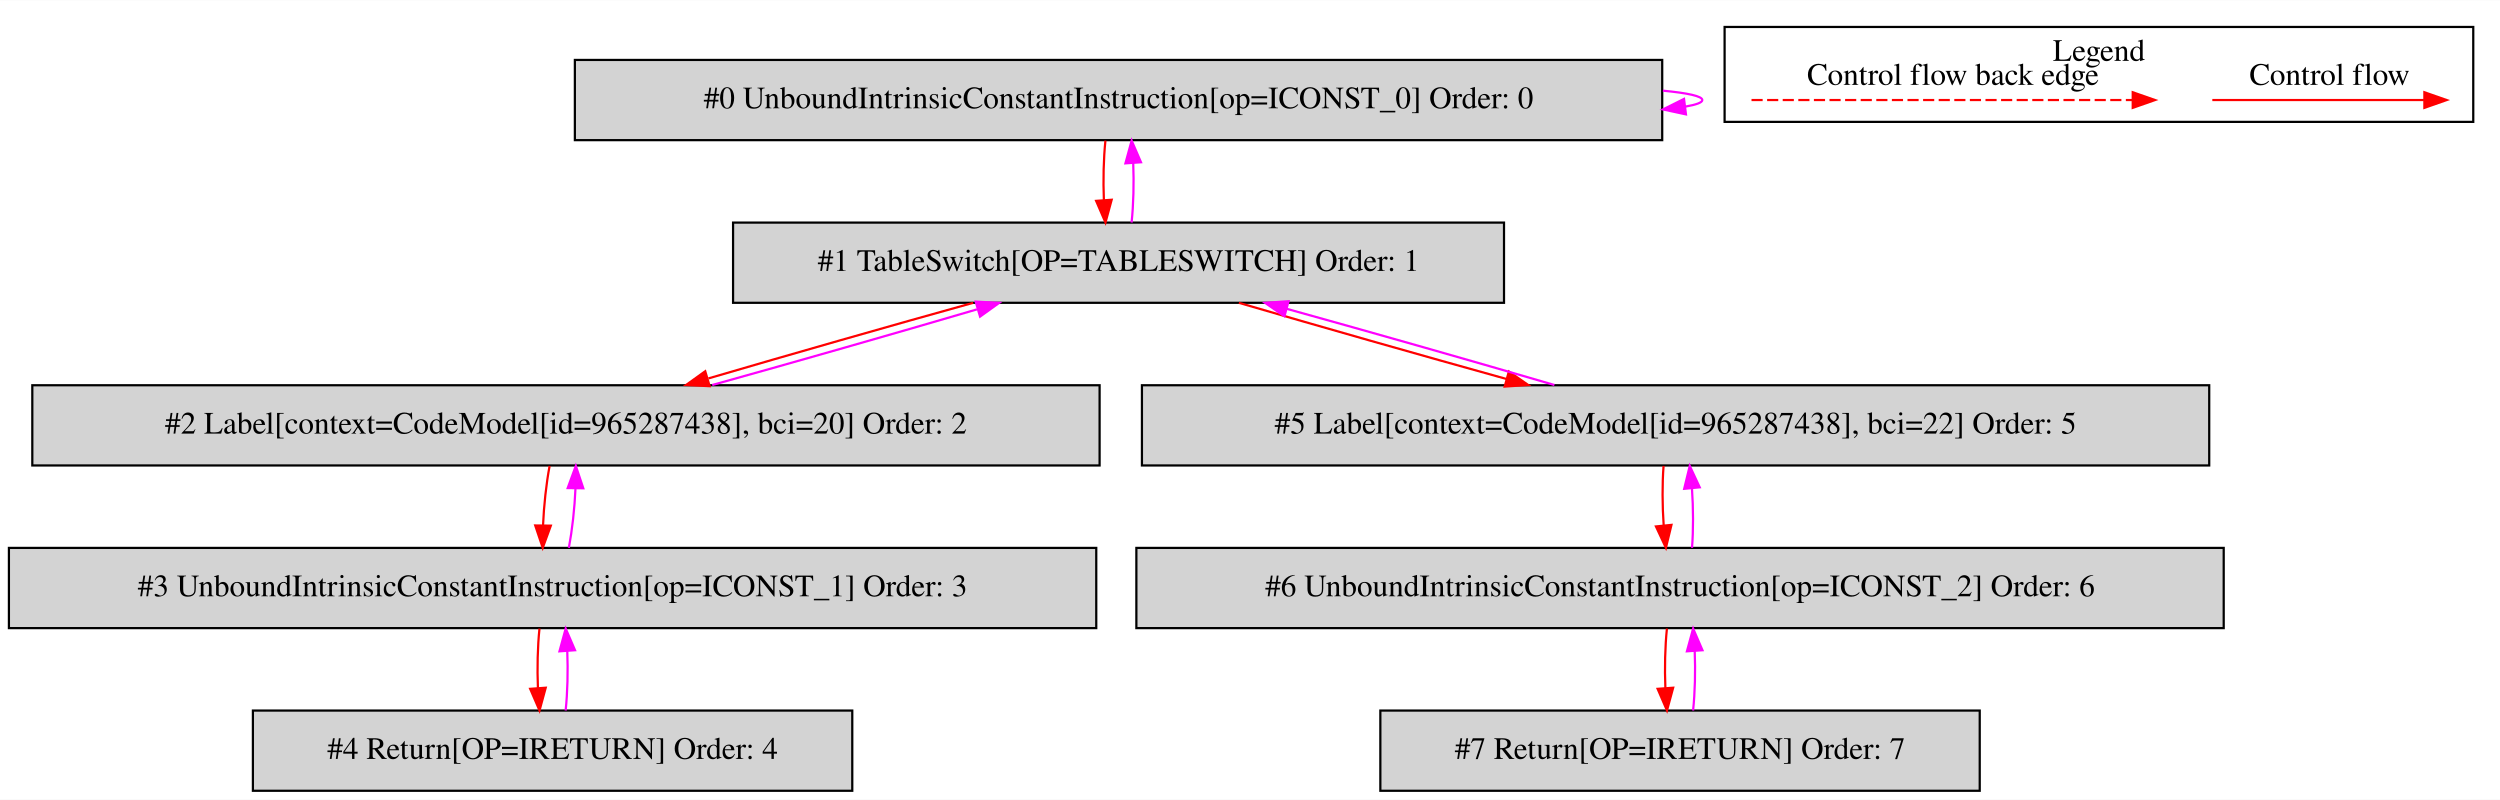
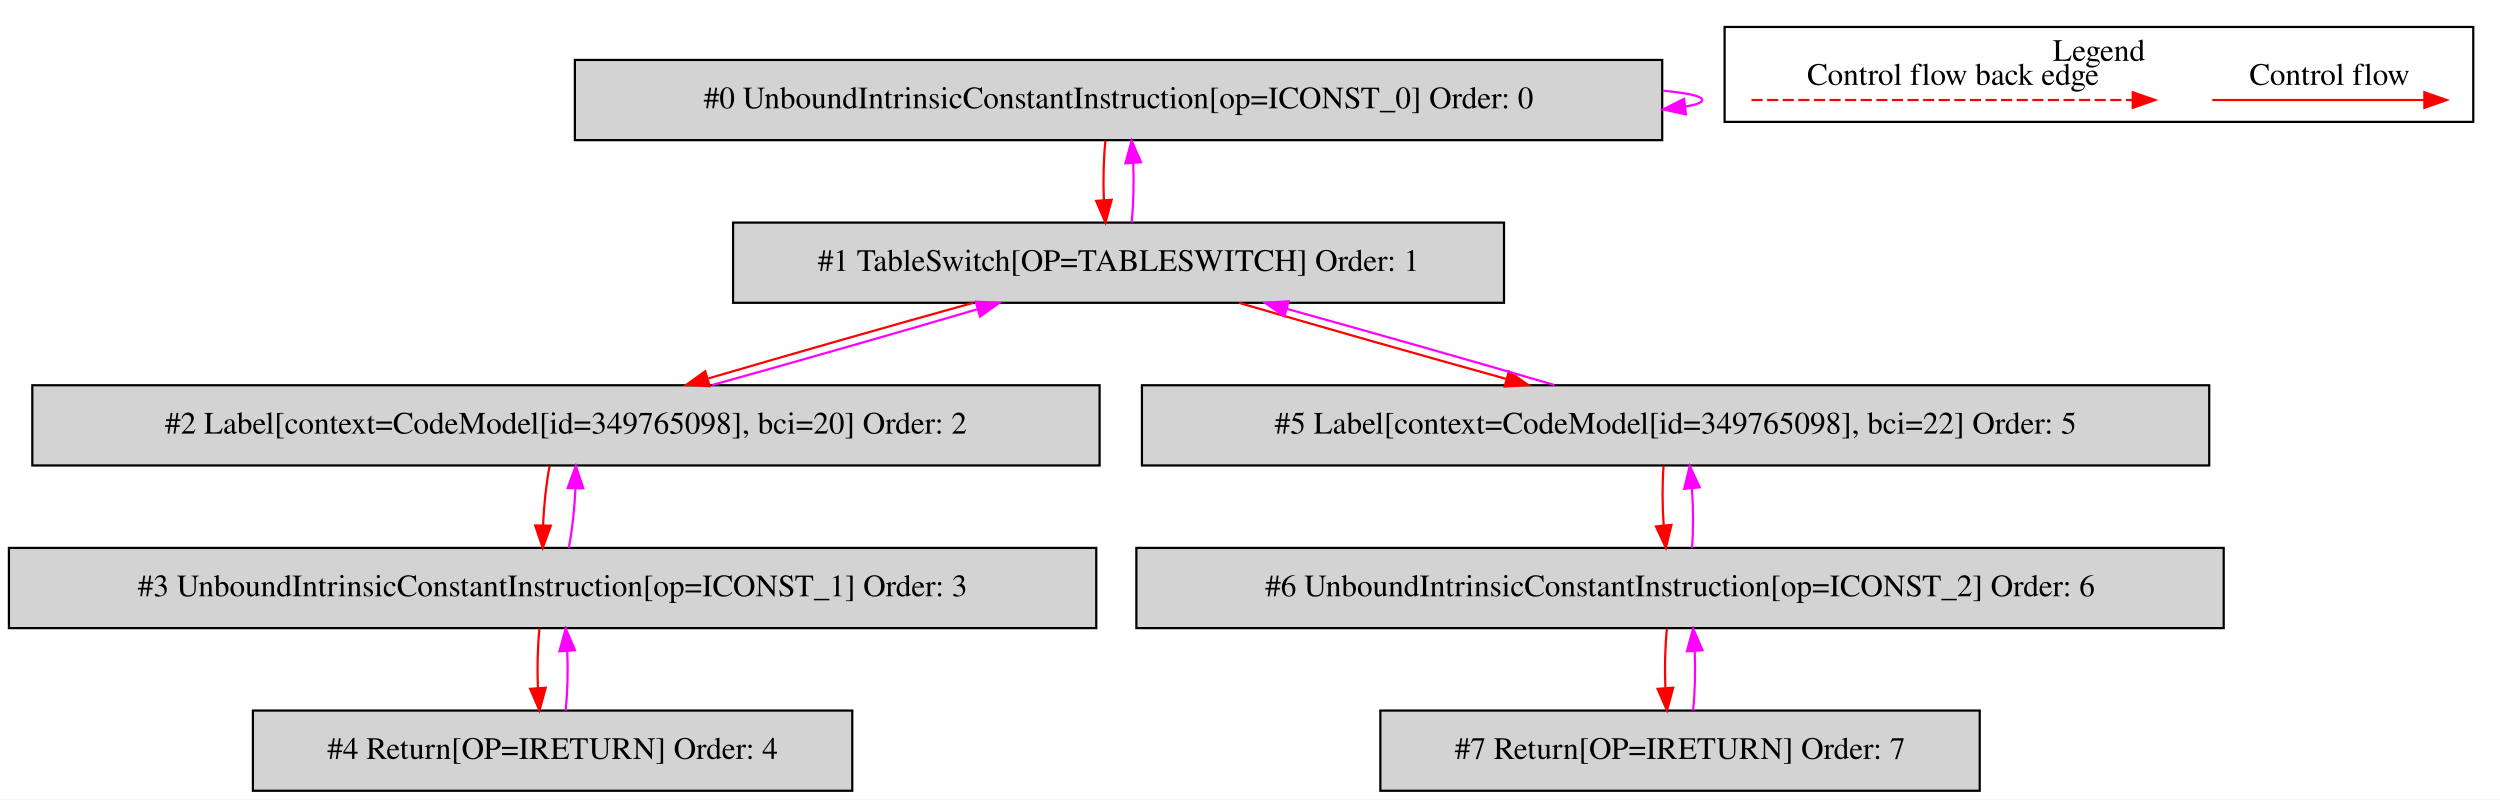
<svg xmlns="http://www.w3.org/2000/svg" width="1122pt" height="359pt" viewBox="0.00 0.00 1122.00 358.80">
  <g id="graph0" class="graph" transform="scale(1 1) rotate(0) translate(4 354.8)">
    <polygon fill="white" stroke="transparent" points="-4,4 -4,-354.8 1118,-354.8 1118,4 -4,4" />
    <g id="clust1" class="cluster">
      <polygon fill="none" stroke="black" points="770,-300.2 770,-342.8 1106,-342.8 1106,-300.2 770,-300.2" />
      <text text-anchor="middle" x="938" y="-327.6" font-family="Times,serif" font-size="14.00">Legend</text>
    </g>
    <g id="node1" class="node">
      <polygon fill="lightgrey" stroke="black" points="742,-328 254,-328 254,-292 742,-292 742,-328" />
      <text text-anchor="middle" x="498" y="-306.3" font-family="Times,serif" font-size="14.00">#0 UnboundIntrinsicConstantInstruction[op=ICONST_0] Order: 0</text>
    </g>
    <g id="edge1" class="edge">
      <path fill="none" stroke="fuchsia" d="M742.3,-314.21C753.47,-313.14 760,-311.74 760,-310 760,-308.89 757.32,-307.91 752.46,-307.07" />
      <polygon fill="fuchsia" stroke="fuchsia" points="752.66,-303.57 742.3,-305.79 751.79,-310.51 752.66,-303.57" />
    </g>
    <g id="node2" class="node">
      <polygon fill="lightgrey" stroke="black" points="671,-255 325,-255 325,-219 671,-219 671,-255" />
      <text text-anchor="middle" x="498" y="-233.3" font-family="Times,serif" font-size="14.00">#1 TableSwitch[OP=TABLESWITCH] Order: 1</text>
    </g>
    <g id="edge2" class="edge">
      <path fill="none" stroke="red" d="M492.12,-291.81C491.28,-283.79 491.05,-274.05 491.42,-265.07" />
      <polygon fill="red" stroke="red" points="494.92,-265.25 492.14,-255.03 487.94,-264.75 494.92,-265.25" />
    </g>
    <g id="edge3" class="edge">
      <path fill="none" stroke="fuchsia" d="M503.86,-255.03C504.71,-263.03 504.95,-272.77 504.59,-281.75" />
      <polygon fill="fuchsia" stroke="fuchsia" points="501.09,-281.59 503.88,-291.81 508.07,-282.08 501.09,-281.59" />
    </g>
    <g id="node3" class="node">
      <polygon fill="lightgrey" stroke="black" points="489.5,-182 10.5,-182 10.5,-146 489.5,-146 489.5,-182" />
-       <text text-anchor="middle" x="250" y="-160.3" font-family="Times,serif" font-size="14.00">#2 Label[context=CodeModel[id=965287438], bci=20] Order: 2</text>
+       <text text-anchor="middle" x="250" y="-160.3" font-family="Times,serif" font-size="14.00">#2 Label[context=CodeModel[id=349765098], bci=20] Order: 2</text>
    </g>
    <g id="edge4" class="edge">
      <path fill="none" stroke="red" d="M432.74,-218.99C396.03,-208.79 350.43,-195.77 313.94,-185.07" />
      <polygon fill="red" stroke="red" points="314.49,-181.58 303.91,-182.11 312.51,-188.29 314.49,-181.58" />
    </g>
    <g id="node6" class="node">
      <polygon fill="lightgrey" stroke="black" points="987.5,-182 508.5,-182 508.5,-146 987.5,-146 987.5,-182" />
-       <text text-anchor="middle" x="748" y="-160.3" font-family="Times,serif" font-size="14.00">#5 Label[context=CodeModel[id=965287438], bci=22] Order: 5</text>
+       <text text-anchor="middle" x="748" y="-160.3" font-family="Times,serif" font-size="14.00">#5 Label[context=CodeModel[id=349765098], bci=22] Order: 5</text>
    </g>
    <g id="edge10" class="edge">
      <path fill="none" stroke="red" d="M552.02,-218.99C587.15,-208.71 633.41,-195.55 672.18,-184.79" />
      <polygon fill="red" stroke="red" points="673.17,-188.15 681.87,-182.11 671.3,-181.41 673.17,-188.15" />
    </g>
    <g id="edge5" class="edge">
      <path fill="none" stroke="fuchsia" d="M315.65,-182.11C352.42,-192.33 398.01,-205.36 434.44,-216.05" />
      <polygon fill="fuchsia" stroke="fuchsia" points="433.88,-219.53 444.46,-218.99 435.85,-212.81 433.88,-219.53" />
    </g>
    <g id="node4" class="node">
      <polygon fill="lightgrey" stroke="black" points="488,-109 0,-109 0,-73 488,-73 488,-109" />
      <text text-anchor="middle" x="244" y="-87.3" font-family="Times,serif" font-size="14.00">#3 UnboundIntrinsicConstantInstruction[op=ICONST_1] Order: 3</text>
    </g>
    <g id="edge6" class="edge">
      <path fill="none" stroke="red" d="M242.67,-145.81C241.15,-137.79 240.1,-128.05 239.71,-119.07" />
      <polygon fill="red" stroke="red" points="243.21,-118.98 239.58,-109.03 236.21,-119.07 243.21,-118.98" />
    </g>
    <g id="edge7" class="edge">
      <path fill="none" stroke="fuchsia" d="M251.3,-109.03C252.82,-117.03 253.89,-126.77 254.28,-135.75" />
      <polygon fill="fuchsia" stroke="fuchsia" points="250.78,-135.86 254.43,-145.81 257.78,-135.76 250.78,-135.86" />
    </g>
    <g id="node5" class="node">
      <polygon fill="lightgrey" stroke="black" points="378.5,-36 109.5,-36 109.5,0 378.5,0 378.5,-36" />
      <text text-anchor="middle" x="244" y="-14.3" font-family="Times,serif" font-size="14.00">#4 Return[OP=IRETURN] Order: 4</text>
    </g>
    <g id="edge8" class="edge">
      <path fill="none" stroke="red" d="M238.12,-72.81C237.28,-64.79 237.05,-55.05 237.42,-46.07" />
      <polygon fill="red" stroke="red" points="240.92,-46.25 238.14,-36.03 233.94,-45.75 240.92,-46.25" />
    </g>
    <g id="edge9" class="edge">
      <path fill="none" stroke="fuchsia" d="M249.86,-36.03C250.71,-44.03 250.95,-53.77 250.59,-62.75" />
      <polygon fill="fuchsia" stroke="fuchsia" points="247.09,-62.59 249.88,-72.81 254.07,-63.08 247.09,-62.59" />
    </g>
    <g id="edge11" class="edge">
      <path fill="none" stroke="fuchsia" d="M693.61,-182.11C658.4,-192.42 612.14,-205.58 573.41,-216.32" />
      <polygon fill="fuchsia" stroke="fuchsia" points="572.45,-212.96 563.74,-218.99 574.31,-219.7 572.45,-212.96" />
    </g>
    <g id="node7" class="node">
      <polygon fill="lightgrey" stroke="black" points="994,-109 506,-109 506,-73 994,-73 994,-109" />
      <text text-anchor="middle" x="750" y="-87.3" font-family="Times,serif" font-size="14.00">#6 UnboundIntrinsicConstantInstruction[op=ICONST_2] Order: 6</text>
    </g>
    <g id="edge12" class="edge">
      <path fill="none" stroke="red" d="M742.61,-145.81C741.99,-137.79 742.03,-128.05 742.66,-119.07" />
      <polygon fill="red" stroke="red" points="746.15,-119.33 743.66,-109.03 739.19,-118.63 746.15,-119.33" />
    </g>
    <g id="edge13" class="edge">
      <path fill="none" stroke="fuchsia" d="M755.38,-109.03C756,-117.03 755.97,-126.77 755.35,-135.75" />
      <polygon fill="fuchsia" stroke="fuchsia" points="751.86,-135.52 754.36,-145.81 758.83,-136.2 751.86,-135.52" />
    </g>
    <g id="node8" class="node">
      <polygon fill="lightgrey" stroke="black" points="884.5,-36 615.5,-36 615.5,0 884.5,0 884.5,-36" />
      <text text-anchor="middle" x="750" y="-14.3" font-family="Times,serif" font-size="14.00">#7 Return[OP=IRETURN] Order: 7</text>
    </g>
    <g id="edge14" class="edge">
      <path fill="none" stroke="red" d="M744.12,-72.81C743.28,-64.79 743.05,-55.05 743.42,-46.07" />
      <polygon fill="red" stroke="red" points="746.92,-46.25 744.14,-36.03 739.94,-45.75 746.92,-46.25" />
    </g>
    <g id="edge15" class="edge">
      <path fill="none" stroke="fuchsia" d="M755.86,-36.03C756.71,-44.03 756.95,-53.77 756.59,-62.75" />
      <polygon fill="fuchsia" stroke="fuchsia" points="753.09,-62.59 755.88,-72.81 760.07,-63.08 753.09,-62.59" />
    </g>
    <g id="edge16" class="edge">
      <path fill="none" stroke="red" d="M988.89,-310C1000.11,-310 1058.24,-310 1083.86,-310" />
      <polygon fill="red" stroke="red" points="1084.06,-313.5 1094.06,-310 1084.06,-306.5 1084.06,-313.5" />
      <text text-anchor="middle" x="1041.5" y="-316.8" font-family="Times,serif" font-size="14.00">Control flow</text>
    </g>
    <g id="edge17" class="edge">
      <path fill="none" stroke="red" stroke-dasharray="5,2" d="M782.08,-310C799.05,-310 915.21,-310 953.08,-310" />
      <polygon fill="red" stroke="red" points="953.17,-313.5 963.17,-310 953.17,-306.5 953.17,-313.5" />
      <text text-anchor="middle" x="872.5" y="-316.8" font-family="Times,serif" font-size="14.00">Control flow back edge</text>
    </g>
  </g>
</svg>
